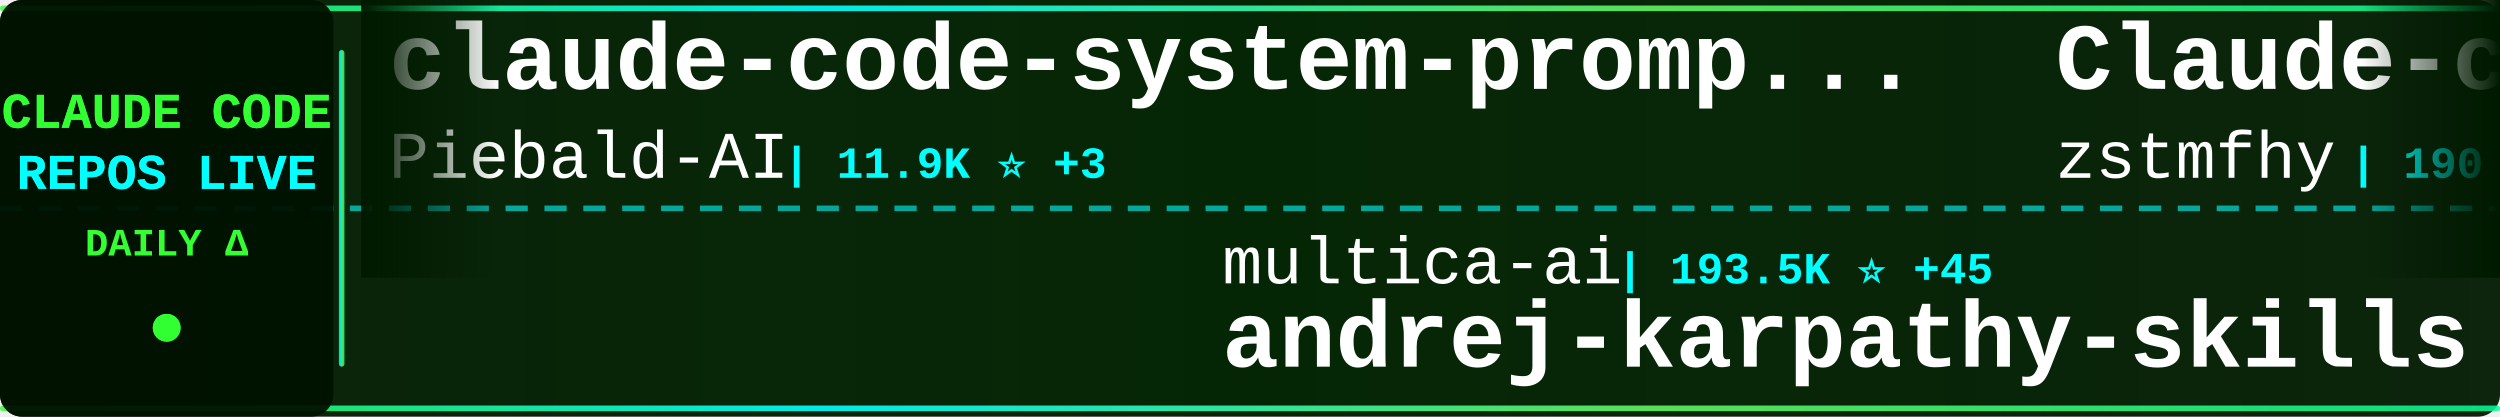
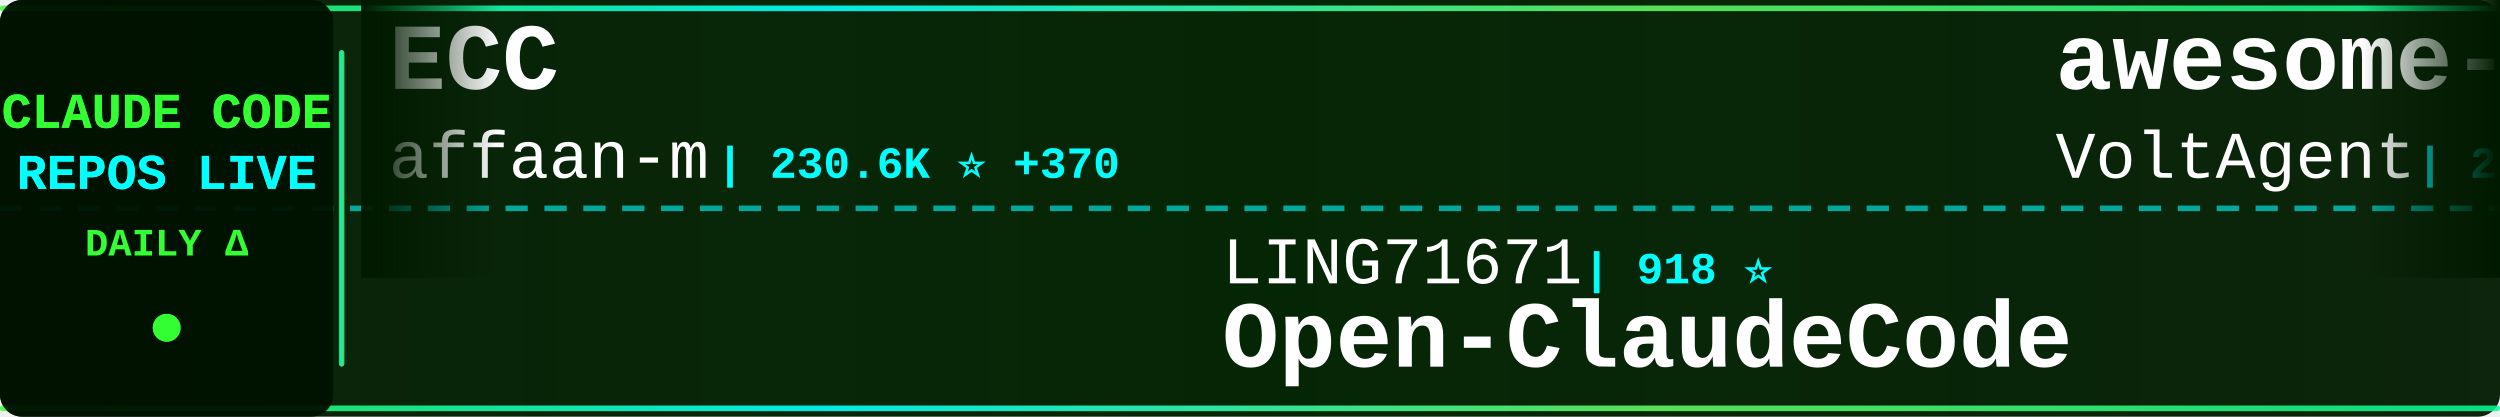
<svg xmlns="http://www.w3.org/2000/svg" width="900" height="150">
  <defs>
    <linearGradient id="tickerBg" x1="0%" y1="0%" x2="100%" y2="0%">
      <stop offset="0%" style="stop-color:#001a00;stop-opacity:0.95" />
      <stop offset="50%" style="stop-color:#002200;stop-opacity:0.98" />
      <stop offset="100%" style="stop-color:#001a00;stop-opacity:0.95" />
    </linearGradient>
    <linearGradient id="borderGrad" x1="0%" y1="0%" x2="100%" y2="0%">
      <stop offset="0%" style="stop-color:#33ff33;stop-opacity:0.85">
        <animate attributeName="stop-opacity" values="0.85;1;0.85" dur="2s" repeatCount="indefinite" />
      </stop>
      <stop offset="33%" style="stop-color:#00ffff;stop-opacity:0.9">
        <animate attributeName="stop-opacity" values="0.9;1;0.9" dur="2.2s" repeatCount="indefinite" />
      </stop>
      <stop offset="66%" style="stop-color:#66ff66;stop-opacity:0.85">
        <animate attributeName="stop-opacity" values="0.85;1;0.85" dur="1.8s" repeatCount="indefinite" />
      </stop>
      <stop offset="100%" style="stop-color:#00ff99;stop-opacity:0.85">
        <animate attributeName="stop-opacity" values="0.85;1;0.85" dur="2s" repeatCount="indefinite" />
      </stop>
    </linearGradient>
    <filter id="textGlow">
      <feGaussianBlur stdDeviation="0.1" result="coloredBlur" />
      <feMerge>
        <feMergeNode in="coloredBlur" />
        <feMergeNode in="SourceGraphic" />
      </feMerge>
    </filter>
    <filter id="metricGlow">
      <feGaussianBlur stdDeviation="0.2" result="coloredBlur" />
      <feMerge>
        <feMergeNode in="coloredBlur" />
        <feMergeNode in="SourceGraphic" />
      </feMerge>
    </filter>
    <linearGradient id="leftFade" x1="0%" y1="0%" x2="100%" y2="0%">
      <stop offset="0%" style="stop-color:#001a00;stop-opacity:1" />
      <stop offset="100%" style="stop-color:#001a00;stop-opacity:0" />
    </linearGradient>
    <linearGradient id="rightFade" x1="0%" y1="0%" x2="100%" y2="0%">
      <stop offset="0%" style="stop-color:#001a00;stop-opacity:0" />
      <stop offset="100%" style="stop-color:#001a00;stop-opacity:1" />
    </linearGradient>
  </defs>
  <rect width="900" height="150" fill="url(#tickerBg)" rx="8" />
  <rect x="0" y="2" width="900" height="2" fill="url(#borderGrad)" rx="1" />
  <rect x="0" y="146" width="900" height="2" fill="url(#borderGrad)" rx="1" />
  <line x1="0" y1="75" x2="900" y2="75" stroke="#00ffff" stroke-width="2" stroke-dasharray="8 6" opacity="0.6" />
  <rect x="0" y="0" width="120" height="150" fill="#001100" opacity="0.95" rx="8" />
  <text x="60" y="46" font-family="'Courier New', monospace" font-size="18" font-weight="bold" fill="#33ff33" text-anchor="middle" filter="url(#textGlow)">
    CLAUDE CODE
  </text>
  <text x="60" y="68" font-family="'Courier New', monospace" font-size="18" font-weight="bold" fill="#00ffff" text-anchor="middle" filter="url(#textGlow)">
    REPOS LIVE
  </text>
  <text x="60" y="92" font-family="'Courier New', monospace" font-size="14" font-weight="bold" fill="#33ff33" text-anchor="middle">
    DAILY Δ
  </text>
  <circle cx="60" cy="118" r="5" fill="#33ff33" filter="url(#metricGlow)">
    <animate attributeName="r" values="4;6;4" dur="1.5s" repeatCount="indefinite" />
    <animate attributeName="opacity" values="0.6;1;0.6" dur="1.5s" repeatCount="indefinite" />
  </circle>
  <rect x="122" y="18" width="2" height="114" fill="url(#borderGrad)" rx="1" />
  <clipPath id="tickerClip">
    <rect x="130" y="0" width="770" height="150" />
  </clipPath>
  <g clip-path="url(#tickerClip)">
    <g id="tickerItems">
      <animateTransform attributeName="transform" attributeType="XML" type="translate" from="0 0" to="-3000 0" dur="54s" repeatCount="indefinite" />
      <g transform="translate(0, 0)">
-         <text x="140" y="32" font-family="'Courier New', monospace" font-size="34" font-weight="bold" fill="#ffffff">claude-code-system-promp...</text>
-         <text x="140" y="64" font-family="'Courier New', monospace" font-size="24" font-weight="normal" fill="#ffffff" opacity="1.0">Piebald-AI</text>
-         <text x="282" y="64" font-family="'Courier New', monospace" font-size="16" font-weight="bold" fill="#00ffff"> | 11.9K ⭐ +3</text>
+         <text x="140" y="32" font-family="'Courier New', monospace" font-size="34" font-weight="bold" fill="#ffffff">ECC</text>
+         <text x="140" y="64" font-family="'Courier New', monospace" font-size="24" font-weight="normal" fill="#ffffff" opacity="1.0">affaan-m</text>
+         <text x="258" y="64" font-family="'Courier New', monospace" font-size="16" font-weight="bold" fill="#00ffff"> | 230.6K ⭐ +370</text>
      </g>
      <g transform="translate(300, 0)">
-         <text x="140" y="102" font-family="'Courier New', monospace" font-size="24" font-weight="normal" fill="#ffffff" opacity="1.0">multica-ai</text>
-         <text x="282" y="102" font-family="'Courier New', monospace" font-size="16" font-weight="bold" fill="#00ffff"> | 193.5K ⭐ +45</text>
-         <text x="140" y="132" font-family="'Courier New', monospace" font-size="34" font-weight="bold" fill="#ffffff">andrej-karpathy-skills</text>
+         <text x="140" y="102" font-family="'Courier New', monospace" font-size="24" font-weight="normal" fill="#ffffff" opacity="1.0">LING71671</text>
+         <text x="270" y="102" font-family="'Courier New', monospace" font-size="16" font-weight="bold" fill="#00ffff"> | 918 ⭐</text>
+         <text x="140" y="132" font-family="'Courier New', monospace" font-size="34" font-weight="bold" fill="#ffffff">Open-ClaudeCode</text>
      </g>
      <g transform="translate(600, 0)">
-         <text x="140" y="32" font-family="'Courier New', monospace" font-size="34" font-weight="bold" fill="#ffffff">Claude-code</text>
-         <text x="140" y="64" font-family="'Courier New', monospace" font-size="24" font-weight="normal" fill="#ffffff" opacity="1.0">zstmfhy</text>
-         <text x="246" y="64" font-family="'Courier New', monospace" font-size="16" font-weight="bold" fill="#00ffff"> | 190 ⭐</text>
+         <text x="140" y="32" font-family="'Courier New', monospace" font-size="34" font-weight="bold" fill="#ffffff">awesome-claude-code-suba...</text>
+         <text x="140" y="64" font-family="'Courier New', monospace" font-size="24" font-weight="normal" fill="#ffffff" opacity="1.0">VoltAgent</text>
+         <text x="270" y="64" font-family="'Courier New', monospace" font-size="16" font-weight="bold" fill="#00ffff"> | 23.4K ⭐ +44</text>
      </g>
      <g transform="translate(900, 0)">
-         <text x="140" y="102" font-family="'Courier New', monospace" font-size="24" font-weight="normal" fill="#ffffff" opacity="1.0">darcyegb</text>
-         <text x="258" y="102" font-family="'Courier New', monospace" font-size="16" font-weight="bold" fill="#00ffff"> | 748 ⭐</text>
-         <text x="140" y="132" font-family="'Courier New', monospace" font-size="34" font-weight="bold" fill="#ffffff">ClaudeCodeAgents</text>
+         <text x="140" y="102" font-family="'Courier New', monospace" font-size="24" font-weight="normal" fill="#ffffff" opacity="1.0">guanshan</text>
+         <text x="258" y="102" font-family="'Courier New', monospace" font-size="16" font-weight="bold" fill="#00ffff"> | 61 ⭐</text>
+         <text x="140" y="132" font-family="'Courier New', monospace" font-size="34" font-weight="bold" fill="#ffffff">ClaudeCode</text>
      </g>
      <g transform="translate(1200, 0)">
-         <text x="140" y="32" font-family="'Courier New', monospace" font-size="34" font-weight="bold" fill="#ffffff">learn-claude-code</text>
-         <text x="140" y="64" font-family="'Courier New', monospace" font-size="24" font-weight="normal" fill="#ffffff" opacity="1.0">shareAI-lab</text>
-         <text x="294" y="64" font-family="'Courier New', monospace" font-size="16" font-weight="bold" fill="#00ffff"> | 71.3K ⭐ +6</text>
+         <text x="140" y="32" font-family="'Courier New', monospace" font-size="34" font-weight="bold" fill="#ffffff">free-claude-code</text>
+         <text x="140" y="64" font-family="'Courier New', monospace" font-size="24" font-weight="normal" fill="#ffffff" opacity="1.0">Alishahryar1</text>
+         <text x="306" y="64" font-family="'Courier New', monospace" font-size="16" font-weight="bold" fill="#00ffff"> | 40.6K ⭐ +156</text>
      </g>
      <g transform="translate(1500, 0)">
-         <text x="140" y="102" font-family="'Courier New', monospace" font-size="24" font-weight="normal" fill="#ffffff" opacity="1.0">luyao618</text>
-         <text x="258" y="102" font-family="'Courier New', monospace" font-size="16" font-weight="bold" fill="#00ffff"> | 1.6K ⭐ +1</text>
-         <text x="140" y="132" font-family="'Courier New', monospace" font-size="34" font-weight="bold" fill="#ffffff">Claude-Code-Source-Study</text>
+         <text x="140" y="102" font-family="'Courier New', monospace" font-size="24" font-weight="normal" fill="#ffffff" opacity="1.0">frankbria</text>
+         <text x="270" y="102" font-family="'Courier New', monospace" font-size="16" font-weight="bold" fill="#00ffff"> | 9.5K ⭐ +1</text>
+         <text x="140" y="132" font-family="'Courier New', monospace" font-size="34" font-weight="bold" fill="#ffffff">ralph-claude-code</text>
      </g>
      <g transform="translate(1800, 0)">
-         <text x="140" y="32" font-family="'Courier New', monospace" font-size="34" font-weight="bold" fill="#ffffff">claude-code-harness</text>
-         <text x="140" y="64" font-family="'Courier New', monospace" font-size="24" font-weight="normal" fill="#ffffff" opacity="1.0">Chachamaru127</text>
-         <text x="318" y="64" font-family="'Courier New', monospace" font-size="16" font-weight="bold" fill="#00ffff"> | 3.0K ⭐</text>
+         <text x="140" y="32" font-family="'Courier New', monospace" font-size="34" font-weight="bold" fill="#ffffff">Claude-Code</text>
+         <text x="140" y="64" font-family="'Courier New', monospace" font-size="24" font-weight="normal" fill="#ffffff" opacity="1.0">KPR111</text>
+         <text x="234" y="64" font-family="'Courier New', monospace" font-size="16" font-weight="bold" fill="#00ffff"> | 18 ⭐</text>
      </g>
      <g transform="translate(2100, 0)">
-         <text x="140" y="102" font-family="'Courier New', monospace" font-size="24" font-weight="normal" fill="#ffffff" opacity="1.0">Donchitos</text>
-         <text x="270" y="102" font-family="'Courier New', monospace" font-size="16" font-weight="bold" fill="#00ffff"> | 23.1K ⭐ +4</text>
-         <text x="140" y="132" font-family="'Courier New', monospace" font-size="34" font-weight="bold" fill="#ffffff">Claude-Code-Game-Studios</text>
+         <text x="140" y="102" font-family="'Courier New', monospace" font-size="24" font-weight="normal" fill="#ffffff" opacity="1.0">Chachamaru127</text>
+         <text x="318" y="102" font-family="'Courier New', monospace" font-size="16" font-weight="bold" fill="#00ffff"> | 3.0K ⭐ +3</text>
+         <text x="140" y="132" font-family="'Courier New', monospace" font-size="34" font-weight="bold" fill="#ffffff">claude-code-harness</text>
      </g>
      <g transform="translate(2400, 0)">
-         <text x="140" y="32" font-family="'Courier New', monospace" font-size="34" font-weight="bold" fill="#ffffff">claude-code-source</text>
-         <text x="140" y="64" font-family="'Courier New', monospace" font-size="24" font-weight="normal" fill="#ffffff" opacity="1.0">JrCx7scC</text>
-         <text x="258" y="64" font-family="'Courier New', monospace" font-size="16" font-weight="bold" fill="#00ffff"> | 371 ⭐</text>
+         <text x="140" y="32" font-family="'Courier New', monospace" font-size="34" font-weight="bold" fill="#ffffff">skills</text>
+         <text x="140" y="64" font-family="'Courier New', monospace" font-size="24" font-weight="normal" fill="#ffffff" opacity="1.0">anthropics</text>
+         <text x="282" y="64" font-family="'Courier New', monospace" font-size="16" font-weight="bold" fill="#00ffff"> | 162.1K ⭐ +461</text>
      </g>
      <g transform="translate(2700, 0)">
-         <text x="140" y="102" font-family="'Courier New', monospace" font-size="24" font-weight="normal" fill="#ffffff" opacity="1.0">FlorianBruniaux</text>
-         <text x="342" y="102" font-family="'Courier New', monospace" font-size="16" font-weight="bold" fill="#00ffff"> | 5.5K ⭐ +1</text>
-         <text x="140" y="132" font-family="'Courier New', monospace" font-size="34" font-weight="bold" fill="#ffffff">claude-code-ultimate-gui...</text>
+         <text x="140" y="102" font-family="'Courier New', monospace" font-size="24" font-weight="normal" fill="#ffffff" opacity="1.0">Windy3f3f3f3f</text>
+         <text x="318" y="102" font-family="'Courier New', monospace" font-size="16" font-weight="bold" fill="#00ffff"> | 3.2K ⭐ +12</text>
+         <text x="140" y="132" font-family="'Courier New', monospace" font-size="34" font-weight="bold" fill="#ffffff">how-claude-code-works</text>
      </g>
      <g transform="translate(3000, 0)">
-         <text x="140" y="32" font-family="'Courier New', monospace" font-size="34" font-weight="bold" fill="#ffffff">claude-code-system-promp...</text>
-         <text x="140" y="64" font-family="'Courier New', monospace" font-size="24" font-weight="normal" fill="#ffffff" opacity="1.0">Piebald-AI</text>
-         <text x="282" y="64" font-family="'Courier New', monospace" font-size="16" font-weight="bold" fill="#00ffff"> | 11.9K ⭐ +3</text>
+         <text x="140" y="32" font-family="'Courier New', monospace" font-size="34" font-weight="bold" fill="#ffffff">ECC</text>
+         <text x="140" y="64" font-family="'Courier New', monospace" font-size="24" font-weight="normal" fill="#ffffff" opacity="1.0">affaan-m</text>
+         <text x="258" y="64" font-family="'Courier New', monospace" font-size="16" font-weight="bold" fill="#00ffff"> | 230.6K ⭐ +370</text>
      </g>
      <g transform="translate(3300, 0)">
-         <text x="140" y="102" font-family="'Courier New', monospace" font-size="24" font-weight="normal" fill="#ffffff" opacity="1.0">multica-ai</text>
-         <text x="282" y="102" font-family="'Courier New', monospace" font-size="16" font-weight="bold" fill="#00ffff"> | 193.5K ⭐ +45</text>
-         <text x="140" y="132" font-family="'Courier New', monospace" font-size="34" font-weight="bold" fill="#ffffff">andrej-karpathy-skills</text>
+         <text x="140" y="102" font-family="'Courier New', monospace" font-size="24" font-weight="normal" fill="#ffffff" opacity="1.0">LING71671</text>
+         <text x="270" y="102" font-family="'Courier New', monospace" font-size="16" font-weight="bold" fill="#00ffff"> | 918 ⭐</text>
+         <text x="140" y="132" font-family="'Courier New', monospace" font-size="34" font-weight="bold" fill="#ffffff">Open-ClaudeCode</text>
      </g>
      <g transform="translate(3600, 0)">
-         <text x="140" y="32" font-family="'Courier New', monospace" font-size="34" font-weight="bold" fill="#ffffff">Claude-code</text>
-         <text x="140" y="64" font-family="'Courier New', monospace" font-size="24" font-weight="normal" fill="#ffffff" opacity="1.0">zstmfhy</text>
-         <text x="246" y="64" font-family="'Courier New', monospace" font-size="16" font-weight="bold" fill="#00ffff"> | 190 ⭐</text>
+         <text x="140" y="32" font-family="'Courier New', monospace" font-size="34" font-weight="bold" fill="#ffffff">awesome-claude-code-suba...</text>
+         <text x="140" y="64" font-family="'Courier New', monospace" font-size="24" font-weight="normal" fill="#ffffff" opacity="1.0">VoltAgent</text>
+         <text x="270" y="64" font-family="'Courier New', monospace" font-size="16" font-weight="bold" fill="#00ffff"> | 23.4K ⭐ +44</text>
      </g>
      <g transform="translate(3900, 0)">
-         <text x="140" y="102" font-family="'Courier New', monospace" font-size="24" font-weight="normal" fill="#ffffff" opacity="1.0">darcyegb</text>
-         <text x="258" y="102" font-family="'Courier New', monospace" font-size="16" font-weight="bold" fill="#00ffff"> | 748 ⭐</text>
-         <text x="140" y="132" font-family="'Courier New', monospace" font-size="34" font-weight="bold" fill="#ffffff">ClaudeCodeAgents</text>
+         <text x="140" y="102" font-family="'Courier New', monospace" font-size="24" font-weight="normal" fill="#ffffff" opacity="1.0">guanshan</text>
+         <text x="258" y="102" font-family="'Courier New', monospace" font-size="16" font-weight="bold" fill="#00ffff"> | 61 ⭐</text>
+         <text x="140" y="132" font-family="'Courier New', monospace" font-size="34" font-weight="bold" fill="#ffffff">ClaudeCode</text>
      </g>
    </g>
  </g>
  <rect x="130" y="0" width="50" height="100" fill="url(#leftFade)" />
  <rect x="850" y="0" width="50" height="100" fill="url(#rightFade)" />
</svg>
